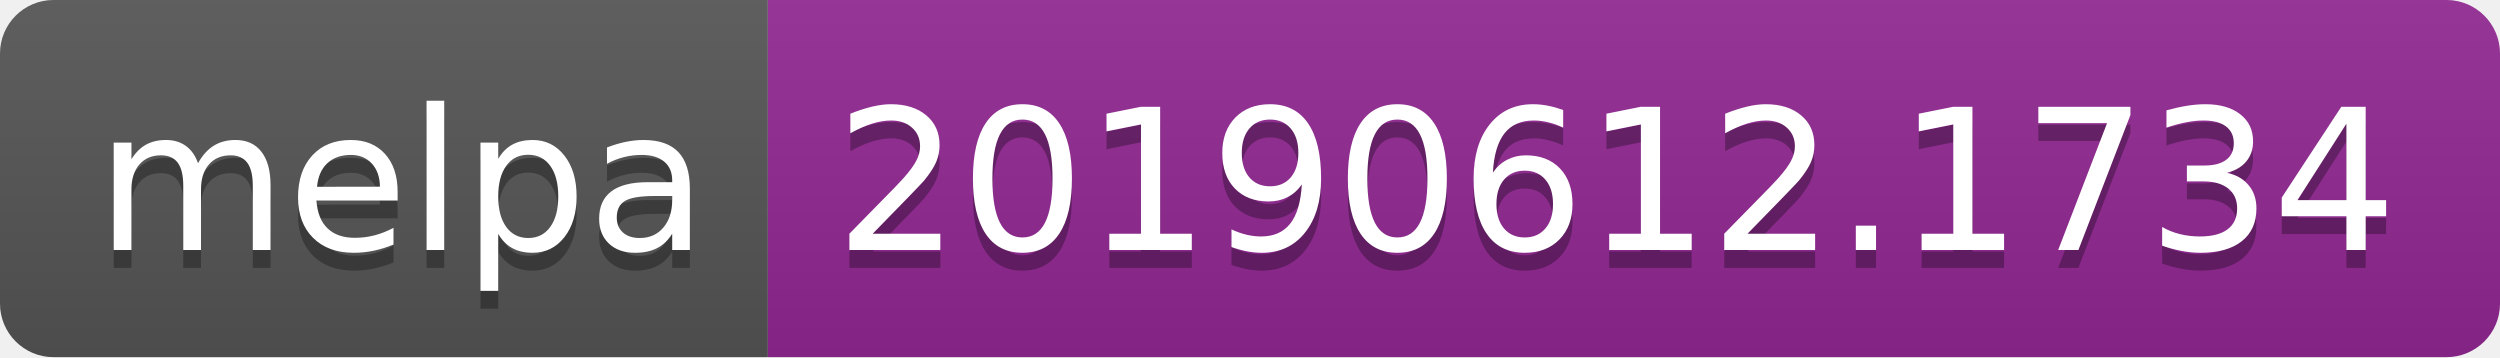
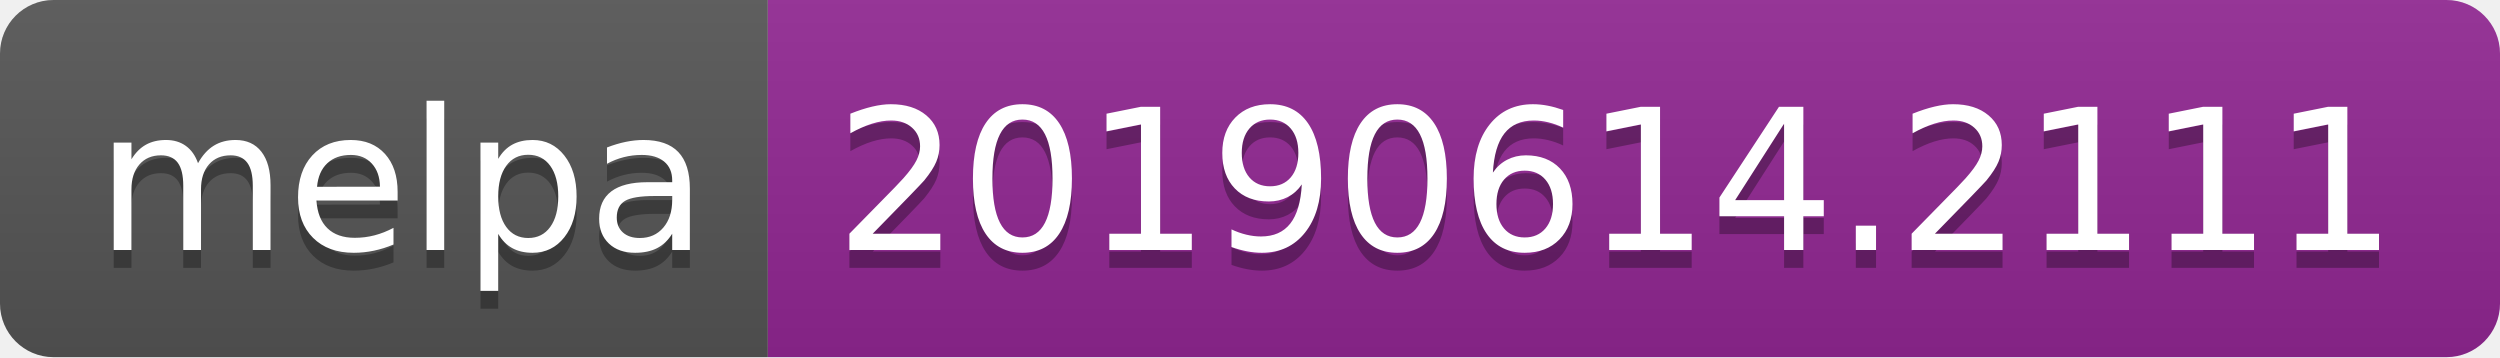
<svg xmlns="http://www.w3.org/2000/svg" width="140" height="20">
  <linearGradient id="b" x2="0" y2="100%">
    <stop offset="0" stop-color="#bbb" stop-opacity=".1" />
    <stop offset="1" stop-opacity=".1" />
  </linearGradient>
  <clipPath id="a">
    <rect width="140" height="20" rx="3" fill="#fff" />
  </clipPath>
  <g clip-path="url(#a)">
    <path fill="#555" d="M0 0h43v20H0z" />
    <path fill="#922793" d="M43 0h97v20H43z" />
    <path fill="url(#b)" d="M0 0h140v20H0z" />
  </g>
  <g fill="#fff" text-anchor="middle" font-family="DejaVu Sans,Verdana,Geneva,sans-serif" font-size="110">
    <text x="225" y="150" fill="#010101" fill-opacity=".3" transform="scale(.1)" textLength="330">melpa</text>
    <text x="225" y="140" transform="scale(.1)" textLength="330">melpa</text>
-     <text x="905" y="150" fill="#010101" fill-opacity=".3" transform="scale(.1)" textLength="870">20190612.1734</text>
-     <text x="905" y="140" transform="scale(.1)" textLength="870">20190612.1734</text>
+     <text x="905" y="150" fill="#010101" fill-opacity=".3" transform="scale(.1)" textLength="870">20190614.2111</text>
+     <text x="905" y="140" transform="scale(.1)" textLength="870">20190614.2111</text>
  </g>
</svg>
